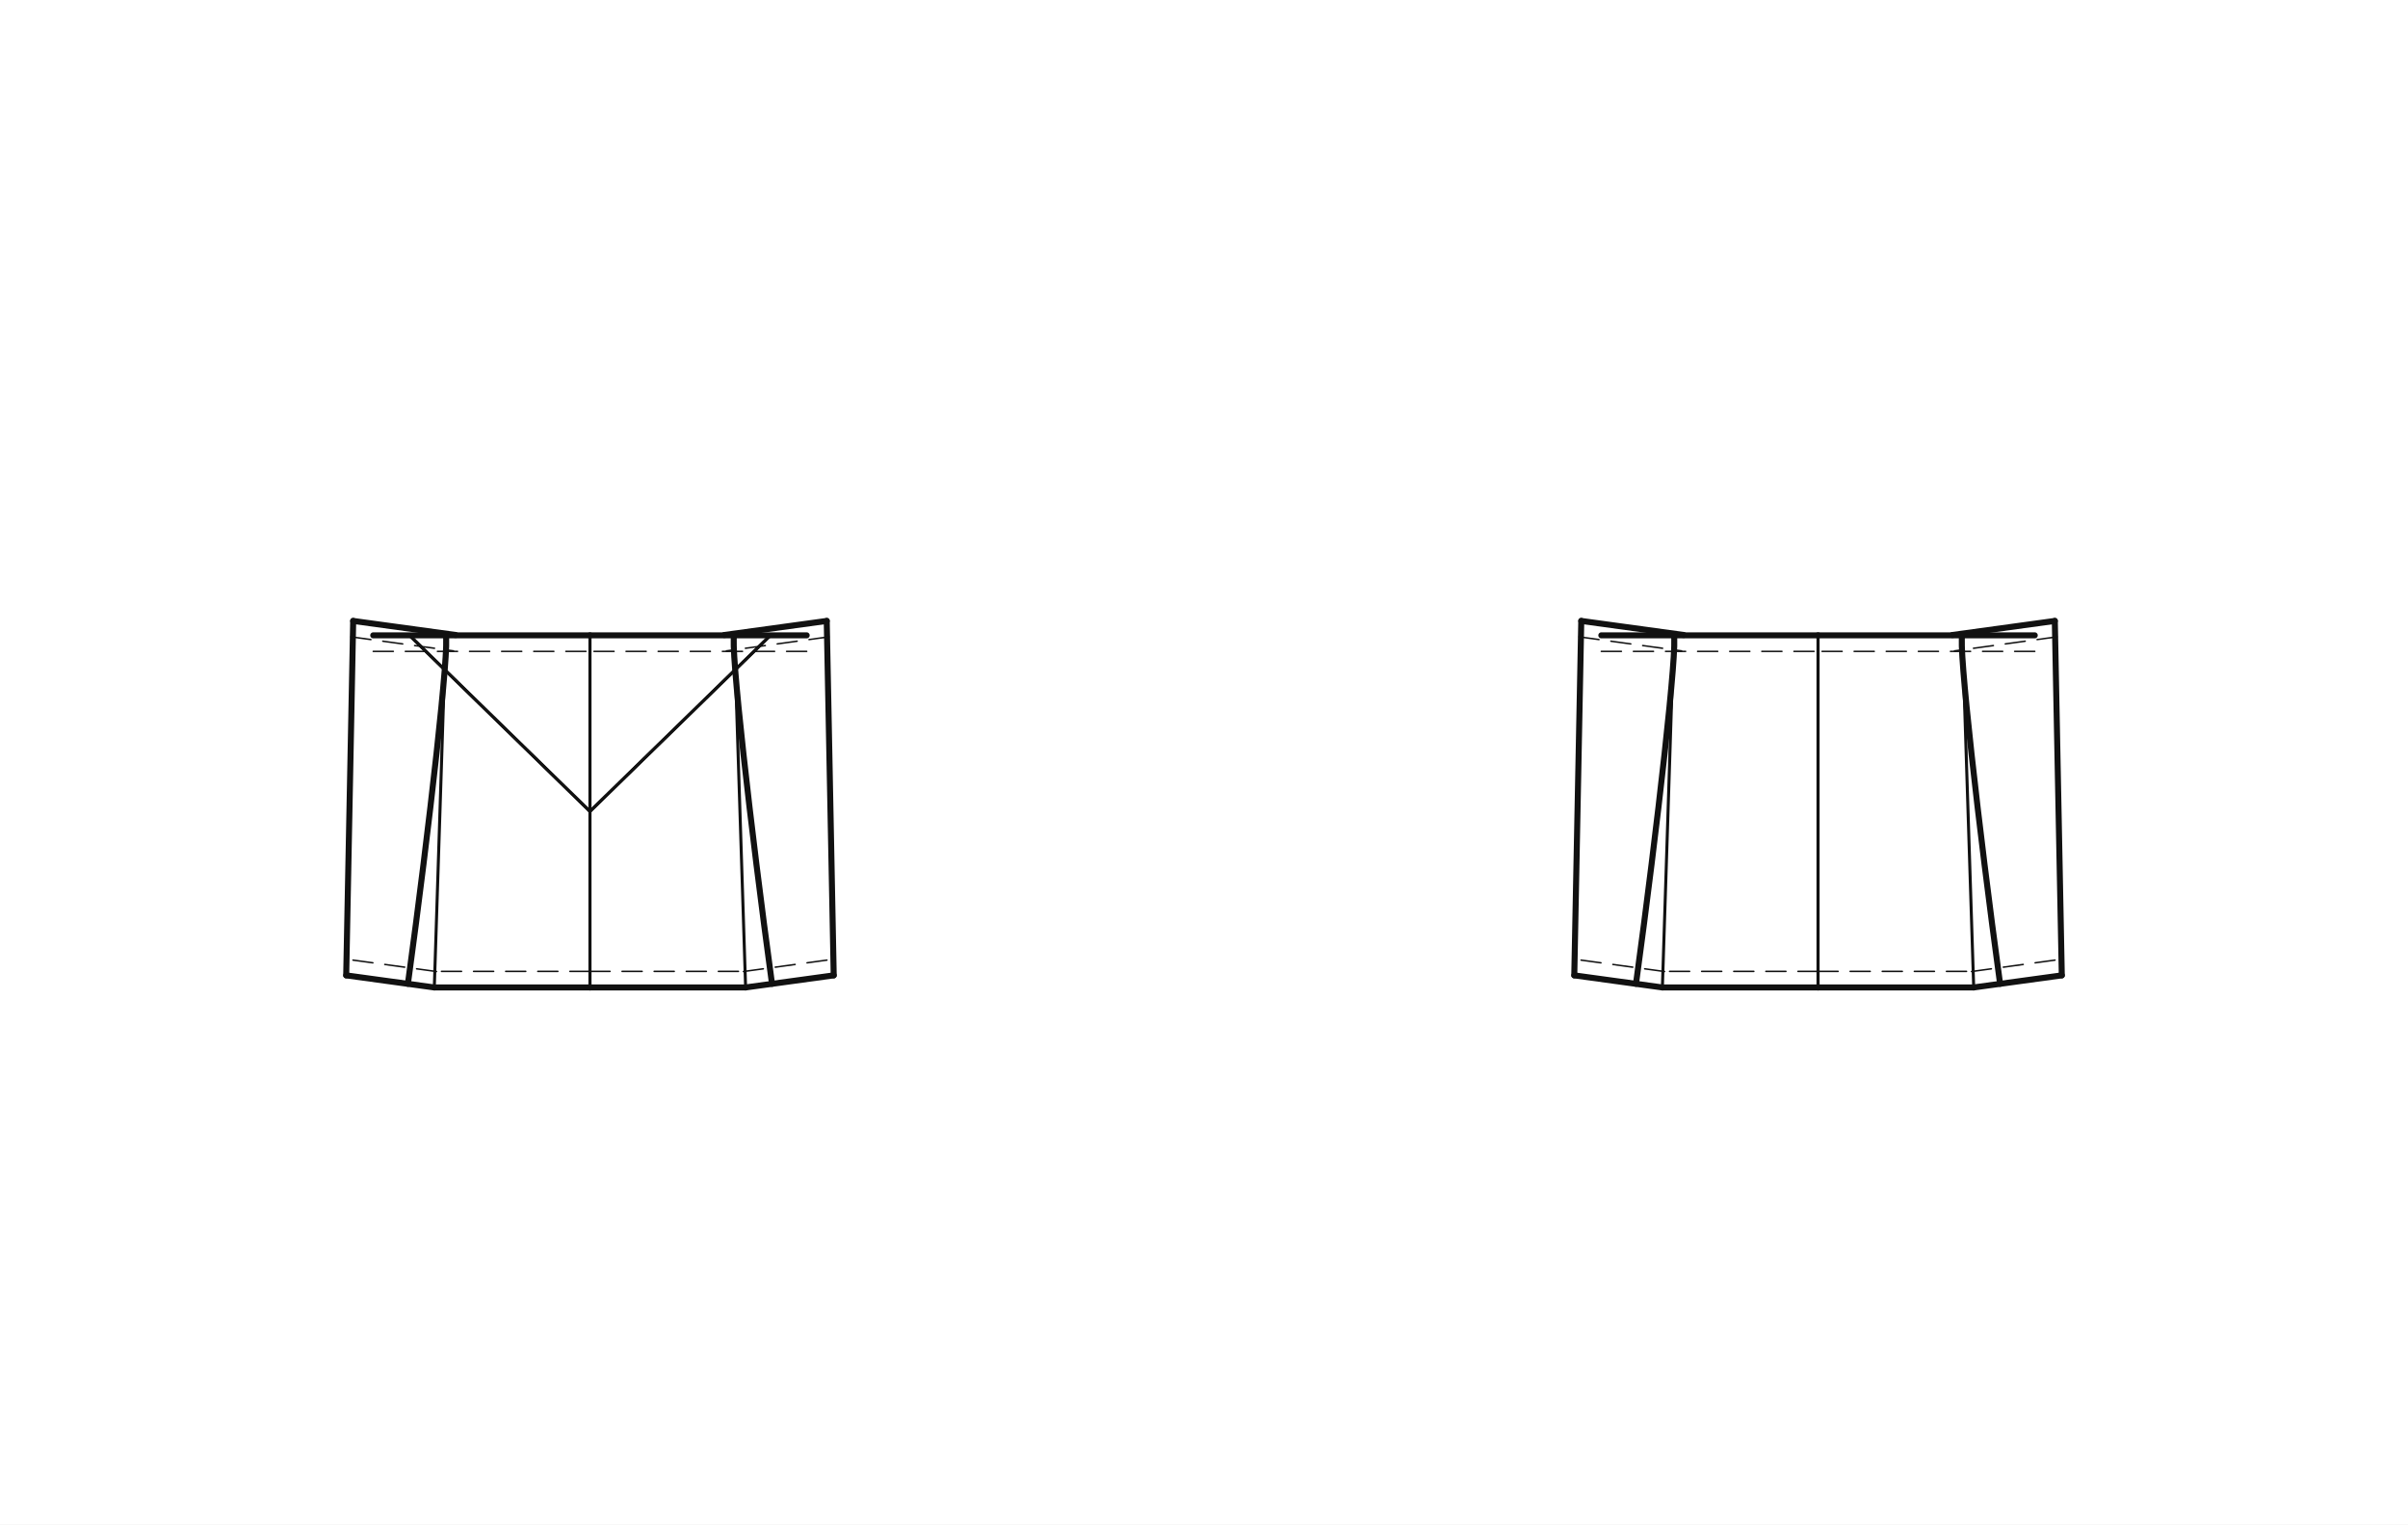
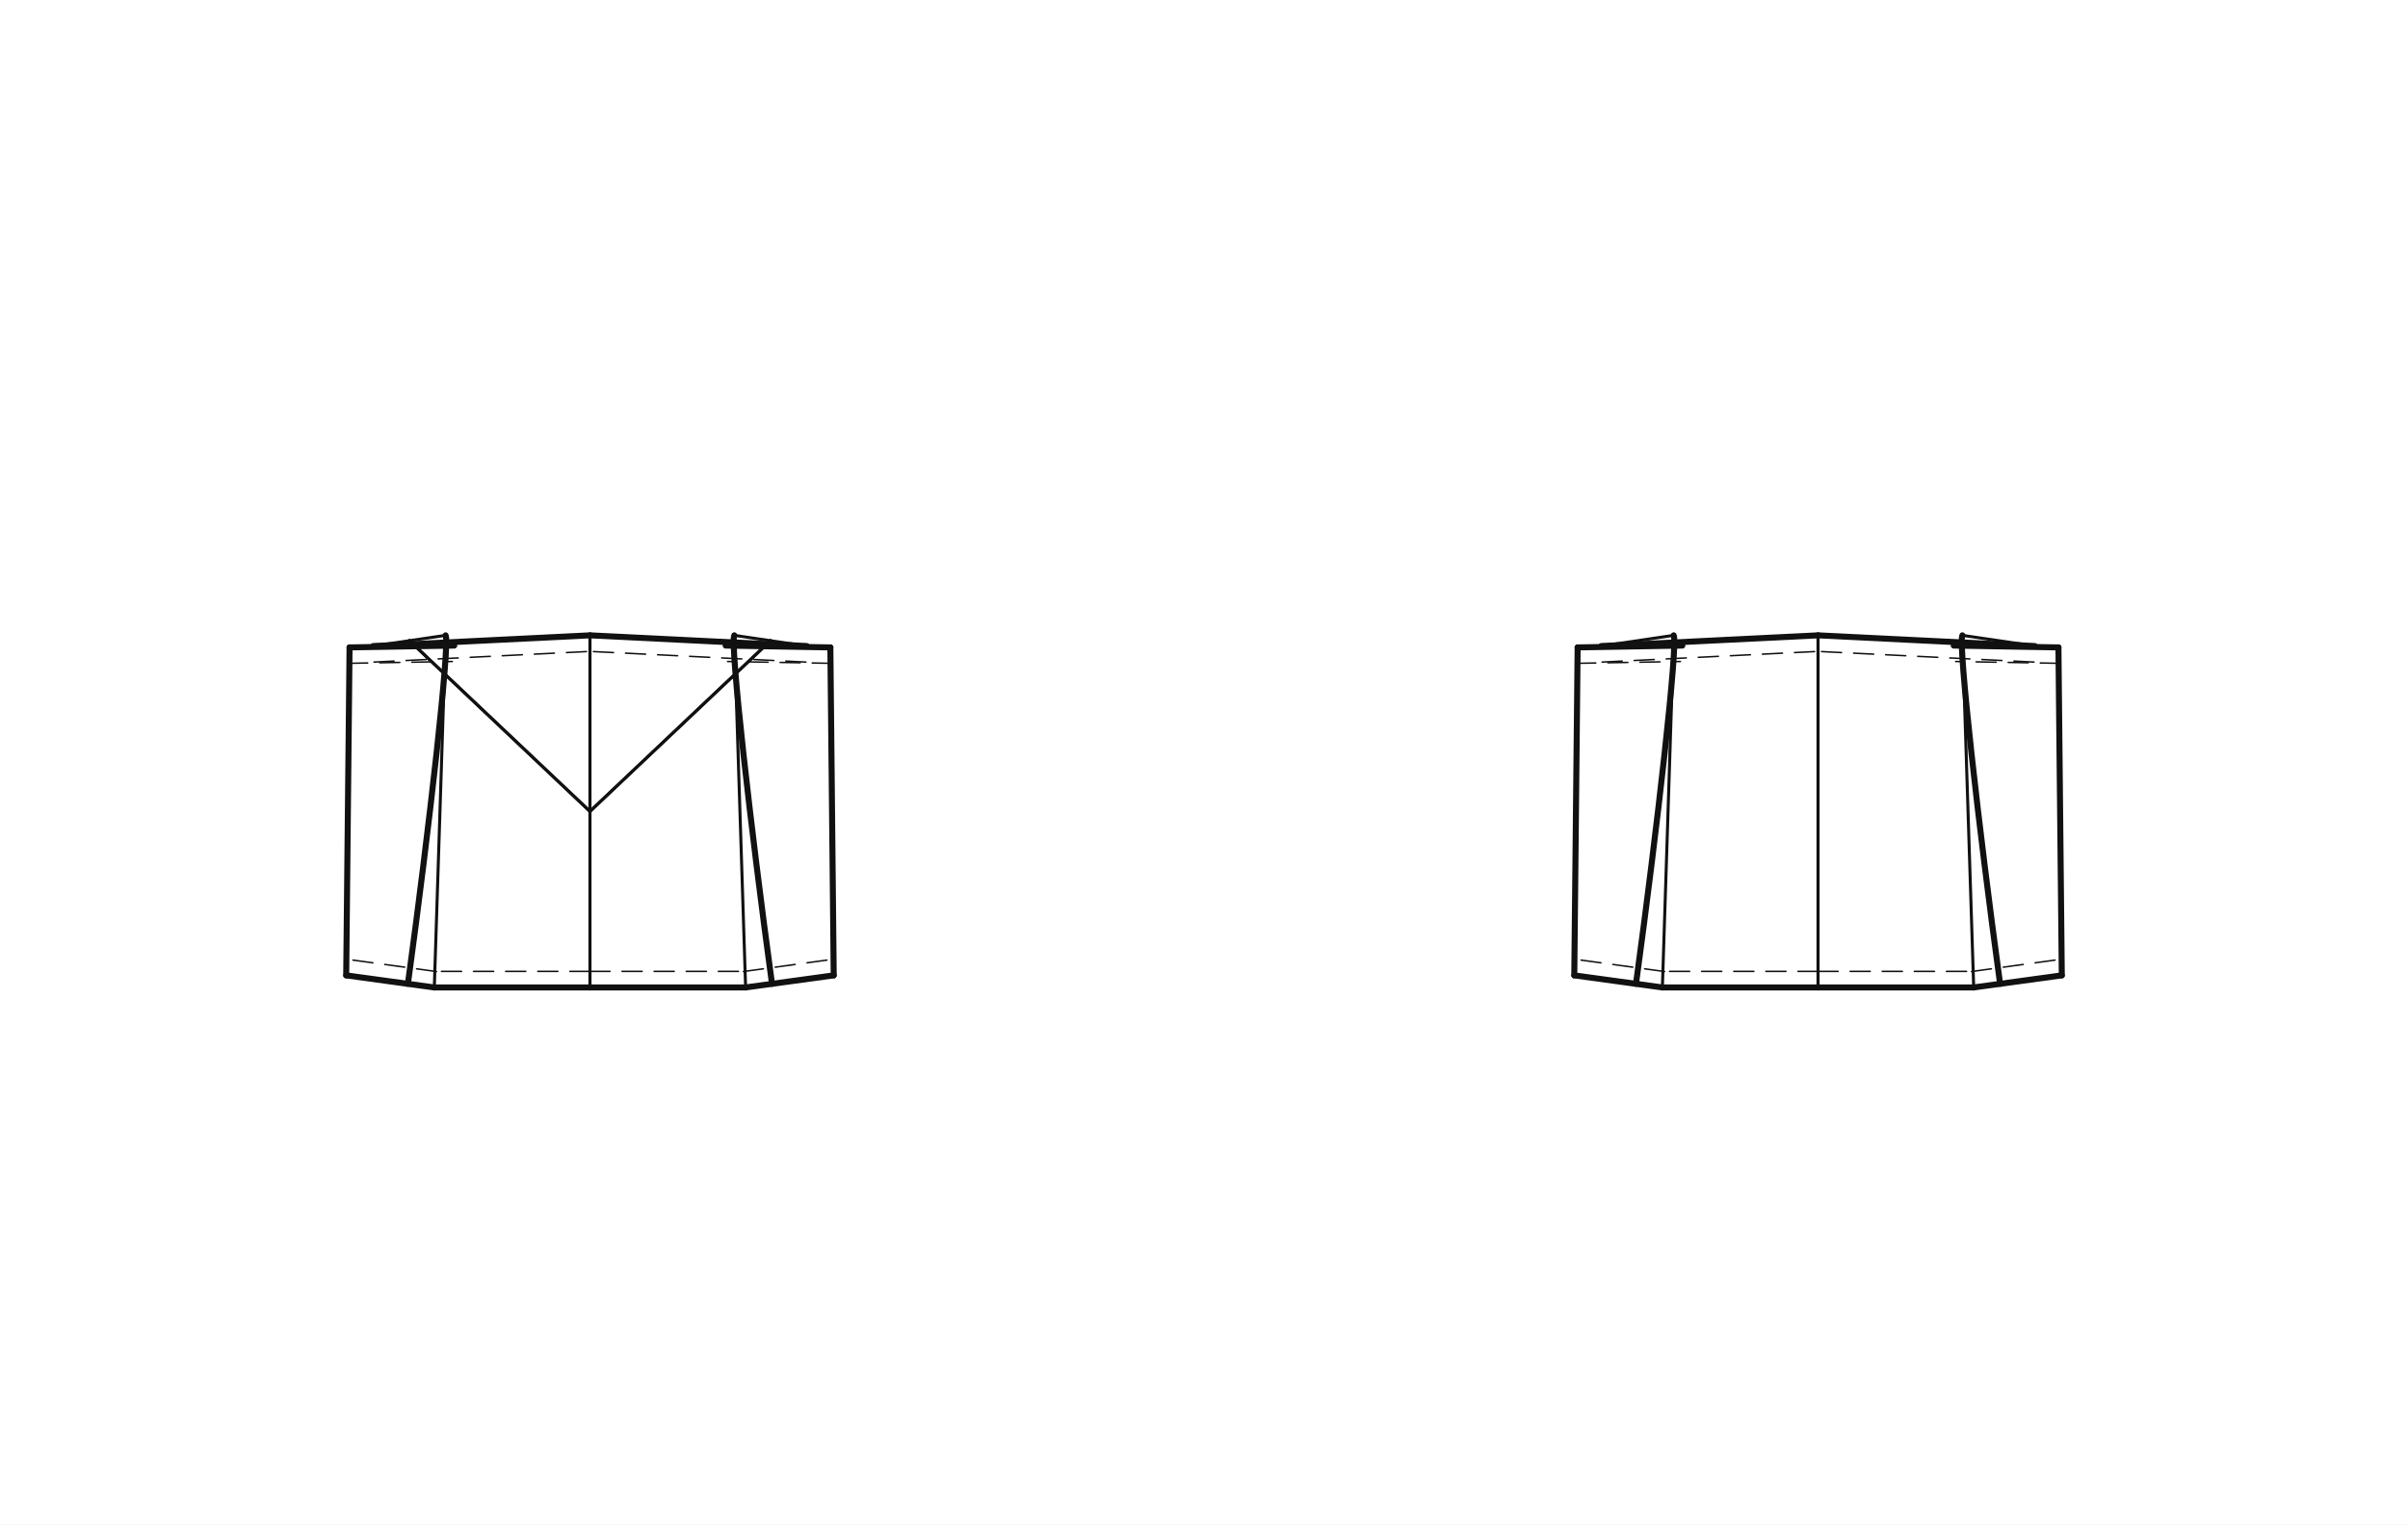
<svg xmlns="http://www.w3.org/2000/svg" data-ops="28" viewBox="-20.000 -20.000 1000.000 633.000" data-scale="1:1" data-unit-mm="1" data-graf="taban-elbise" data-body="croquis36" data-size="croquis36" data-panel="5" data-gorunum="2" data-y-waist="390.000" data-y-bust="254.900" data-y-hip="593.000">
  <rect x="-20.000" y="-20.000" width="1000.000" height="633.000" fill="#ffffff" />
  <g id="croquis" fill="none" stroke="none">
    <g data-view="front" data-eksen="cf" transform="translate(225.000 0)">
      <path data-rol="siluet" data-view="front" data-kaynak="croquis-landmark" data-manken-bust-y="254.900" data-manken-koltukalti-y="243.800" data-manken-bel-y="390.000" data-manken-kalca-y="593.000" data-omuz-uc="183.800 49.000" data-manken-bel-yarim-mm="170.500" d="M 49.100 0.000 L 183.800 49.000 L 210.000 243.800 L 210.000 254.900 L 181.400 312.900 L 170.500 390.000 L 195.000 490.000 L 225.000 593.000 L -225.000 593.000 L -195.000 490.000 L -170.500 390.000 L -181.400 312.900 L -210.000 254.900 L -210.000 243.800 L -183.800 49.000 L -49.100 0.000 Z" />
    </g>
    <g data-view="back" data-eksen="cb" transform="translate(735.000 0)">
      <path data-rol="siluet" data-view="back" data-kaynak="croquis-landmark" data-manken-bust-y="254.900" data-manken-koltukalti-y="243.800" data-manken-bel-y="390.000" data-manken-kalca-y="593.000" data-omuz-uc="183.800 49.000" data-manken-bel-yarim-mm="170.500" d="M 49.100 0.000 L 183.800 49.000 L 210.000 243.800 L 210.000 254.900 L 181.400 312.900 L 170.500 390.000 L 195.000 490.000 L 225.000 593.000 L -225.000 593.000 L -195.000 490.000 L -170.500 390.000 L -181.400 312.900 L -210.000 254.900 L -210.000 243.800 L -183.800 49.000 L -49.100 0.000 Z" />
    </g>
  </g>
  <g id="outline" fill="none" stroke="#111111" stroke-width="2.500" stroke-linejoin="round" stroke-linecap="round">
    <g data-view="front" data-eksen="cf" transform="translate(225.000 0)">
      <path data-panel="on_yan" data-edge="kapak_basi" data-tur="kapak" d="M 59.937 243.800 C 58.085 246.991 66.716 323.636 75.604 388.498" />
      <path data-panel="on_yan" data-edge="kapak_basi" data-tur="kapak" d="M -59.937 243.800 C -58.085 246.991 -66.716 323.636 -75.604 388.498" />
      <path data-panel="on_yan" data-edge="waist_front.2" data-tur="kol" d="M 64.641 390.000 L 101.228 384.986" />
      <path data-panel="on_yan" data-edge="waist_front.2" data-tur="kol" d="M -64.641 390.000 L -101.228 384.986" />
-       <path data-panel="on_yan" data-edge="side_front" data-tur="kol" d="M 101.228 384.986 L 98.329 237.817" />
-       <path data-panel="on_yan" data-edge="side_front" data-tur="kol" d="M -101.228 384.986 L -98.329 237.817" />
-       <path data-panel="on_yan" data-edge="on_ust_kesim.a.1" data-tur="kol" d="M 98.329 237.817 L 55.755 243.651" />
-       <path data-panel="on_yan" data-edge="on_ust_kesim.a.1" data-tur="kol" d="M -98.329 237.817 L -55.755 243.651" />
+       <path data-panel="on_yan" data-edge="side_front" data-tur="kol" d="M 101.228 384.986 L 99.836 248.814" />
+       <path data-panel="on_yan" data-edge="side_front" data-tur="kol" d="M -101.228 384.986 L -99.836 248.814" />
+       <path data-panel="on_yan" data-edge="on_ust_kesim.a.1" data-tur="kol" d="M 99.836 248.814 L 56.357 248.050" />
+       <path data-panel="on_yan" data-edge="on_ust_kesim.a.1" data-tur="kol" d="M -99.836 248.814 L -56.357 248.050" />
      <path data-panel="on_alt_kap" data-edge="waist_front.1" data-tur="cut" d="M 0.000 390.000 L 64.641 390.000" />
      <path data-panel="on_alt_kap" data-edge="waist_front.1" data-tur="cut" d="M 0.000 390.000 L -64.641 390.000" />
-       <path data-panel="on_ust_kap" data-edge="on_ust_kesim.a.2" data-tur="cut" d="M 90.000 243.800 L 0.000 243.800" />
-       <path data-panel="on_ust_kap" data-edge="on_ust_kesim.a.2" data-tur="cut" d="M -90.000 243.800 L 0.000 243.800" />
+       <path data-panel="on_ust_kap" data-edge="on_ust_kesim.a.2" data-tur="cut" d="M 90.000 248.240 L 0.000 243.800" />
+       <path data-panel="on_ust_kap" data-edge="on_ust_kesim.a.2" data-tur="cut" d="M -90.000 248.240 L 0.000 243.800" />
    </g>
    <g data-view="back" data-eksen="cb" transform="translate(735.000 0)">
      <path data-panel="arka_yan" data-edge="kapak_basi" data-tur="kapak" d="M 59.937 243.800 C 58.085 246.991 66.716 323.636 75.604 388.498" />
      <path data-panel="arka_yan" data-edge="kapak_basi" data-tur="kapak" d="M -59.937 243.800 C -58.085 246.991 -66.716 323.636 -75.604 388.498" />
      <path data-panel="arka_yan" data-edge="waist_back.2" data-tur="kol" d="M 64.641 390.000 L 101.228 384.986" />
      <path data-panel="arka_yan" data-edge="waist_back.2" data-tur="kol" d="M -64.641 390.000 L -101.228 384.986" />
-       <path data-panel="arka_yan" data-edge="side_back" data-tur="kol" d="M 101.228 384.986 L 98.329 237.817" />
-       <path data-panel="arka_yan" data-edge="side_back" data-tur="kol" d="M -101.228 384.986 L -98.329 237.817" />
-       <path data-panel="arka_yan" data-edge="arka_ust_kesim.a.1" data-tur="kol" d="M 98.329 237.817 L 55.755 243.651" />
-       <path data-panel="arka_yan" data-edge="arka_ust_kesim.a.1" data-tur="kol" d="M -98.329 237.817 L -55.755 243.651" />
-       <path data-panel="arka_orta" data-edge="arka_ust_kesim.a.2" data-tur="cut" d="M 90.000 243.800 L 0.000 243.800" />
-       <path data-panel="arka_orta" data-edge="arka_ust_kesim.a.2" data-tur="cut" d="M -90.000 243.800 L 0.000 243.800" />
+       <path data-panel="arka_yan" data-edge="side_back" data-tur="kol" d="M 101.228 384.986 L 99.836 248.814" />
+       <path data-panel="arka_yan" data-edge="side_back" data-tur="kol" d="M -101.228 384.986 L -99.836 248.814" />
+       <path data-panel="arka_yan" data-edge="arka_ust_kesim.a.1" data-tur="kol" d="M 99.836 248.814 L 56.357 248.050" />
+       <path data-panel="arka_yan" data-edge="arka_ust_kesim.a.1" data-tur="kol" d="M -99.836 248.814 L -56.357 248.050" />
+       <path data-panel="arka_orta" data-edge="arka_ust_kesim.a.2" data-tur="cut" d="M 90.000 248.240 L 0.000 243.800" />
+       <path data-panel="arka_orta" data-edge="arka_ust_kesim.a.2" data-tur="cut" d="M -90.000 248.240 L 0.000 243.800" />
      <path data-panel="arka_orta" data-edge="waist_back.1" data-tur="cut" d="M 0.000 390.000 L 64.641 390.000" />
      <path data-panel="arka_orta" data-edge="waist_back.1" data-tur="cut" d="M 0.000 390.000 L -64.641 390.000" />
    </g>
  </g>
  <g id="seams" fill="none" stroke="#111111" stroke-width="1.250" stroke-linejoin="round" stroke-linecap="round">
    <g data-view="front" data-eksen="cf" transform="translate(225.000 0)">
      <path data-panel="on_alt_kap" data-edge="cf.2.2" data-tur="seam" d="M 0.000 316.900 L 0.000 390.000" />
      <path data-panel="on_alt_kap" data-edge="cf.2.2" data-tur="seam" d="M 0.000 316.900 L 0.000 390.000" />
      <path data-panel="on_alt_kap" data-edge="dart_on_beden.1" data-tur="seam" d="M 64.641 390.000 L 59.937 243.800" />
      <path data-panel="on_alt_kap" data-edge="dart_on_beden.1" data-tur="seam" d="M -64.641 390.000 L -59.937 243.800" />
-       <path data-panel="on_alt_kap" data-edge="on_prenses.b.1" data-tur="seam" d="M 59.937 243.800 L 74.969 243.800" />
-       <path data-panel="on_alt_kap" data-edge="on_prenses.b.1" data-tur="seam" d="M -59.937 243.800 L -74.969 243.800" />
-       <path data-panel="on_alt_kap" data-edge="kap_dikisi.a" data-tur="seam" d="M 74.969 243.800 L 0.000 316.900" />
-       <path data-panel="on_alt_kap" data-edge="kap_dikisi.a" data-tur="seam" d="M -74.969 243.800 L 0.000 316.900" />
-       <path data-panel="on_ust_kap" data-edge="on_prenses.b.2" data-tur="seam" d="M 74.969 243.800 L 90.000 243.800" />
-       <path data-panel="on_ust_kap" data-edge="on_prenses.b.2" data-tur="seam" d="M -74.969 243.800 L -90.000 243.800" />
+       <path data-panel="on_alt_kap" data-edge="on_prenses.b.1" data-tur="seam" d="M 59.937 243.800 L 74.969 246.020" />
+       <path data-panel="on_alt_kap" data-edge="on_prenses.b.1" data-tur="seam" d="M -59.937 243.800 L -74.969 246.020" />
+       <path data-panel="on_alt_kap" data-edge="kap_dikisi.a" data-tur="seam" d="M 74.969 246.020 L 0.000 316.900" />
+       <path data-panel="on_alt_kap" data-edge="kap_dikisi.a" data-tur="seam" d="M -74.969 246.020 L 0.000 316.900" />
+       <path data-panel="on_ust_kap" data-edge="on_prenses.b.2" data-tur="seam" d="M 74.969 246.020 L 90.000 248.240" />
+       <path data-panel="on_ust_kap" data-edge="on_prenses.b.2" data-tur="seam" d="M -74.969 246.020 L -90.000 248.240" />
      <path data-panel="on_ust_kap" data-edge="cf.2.1" data-tur="seam" d="M 0.000 243.800 L 0.000 316.900" />
      <path data-panel="on_ust_kap" data-edge="cf.2.1" data-tur="seam" d="M 0.000 243.800 L 0.000 316.900" />
-       <path data-panel="on_ust_kap" data-edge="kap_dikisi.b" data-tur="seam" d="M 0.000 316.900 L 74.969 243.800" />
-       <path data-panel="on_ust_kap" data-edge="kap_dikisi.b" data-tur="seam" d="M 0.000 316.900 L -74.969 243.800" />
+       <path data-panel="on_ust_kap" data-edge="kap_dikisi.b" data-tur="seam" d="M 0.000 316.900 L 74.969 246.020" />
+       <path data-panel="on_ust_kap" data-edge="kap_dikisi.b" data-tur="seam" d="M 0.000 316.900 L -74.969 246.020" />
    </g>
    <g data-view="back" data-eksen="cb" transform="translate(735.000 0)">
      <path data-panel="arka_orta" data-edge="cb.2" data-tur="seam" d="M 0.000 243.800 L 0.000 390.000" />
      <path data-panel="arka_orta" data-edge="cb.2" data-tur="seam" d="M 0.000 243.800 L 0.000 390.000" />
      <path data-panel="arka_orta" data-edge="dart_arka_beden.1" data-tur="seam" d="M 64.641 390.000 L 59.937 243.800" />
      <path data-panel="arka_orta" data-edge="dart_arka_beden.1" data-tur="seam" d="M -64.641 390.000 L -59.937 243.800" />
-       <path data-panel="arka_orta" data-edge="arka_prenses.b" data-tur="seam" d="M 59.937 243.800 L 90.000 243.800" />
-       <path data-panel="arka_orta" data-edge="arka_prenses.b" data-tur="seam" d="M -59.937 243.800 L -90.000 243.800" />
+       <path data-panel="arka_orta" data-edge="arka_prenses.b" data-tur="seam" d="M 59.937 243.800 L 90.000 248.240" />
+       <path data-panel="arka_orta" data-edge="arka_prenses.b" data-tur="seam" d="M -59.937 243.800 L -90.000 248.240" />
    </g>
  </g>
  <g id="topstitch" fill="none" stroke="#111111" stroke-width="0.625" stroke-linejoin="round" stroke-linecap="round" stroke-dasharray="8.333 5.000">
    <g data-view="front" data-eksen="cf" transform="translate(225.000 0)">
      <path data-panel="on_yan" data-edge="waist_front.2" data-tur="ustdikis" d="M 63.735 383.395 L 100.322 378.381" />
      <path data-panel="on_yan" data-edge="waist_front.2" data-tur="ustdikis" d="M -63.735 383.395 L -100.322 378.381" />
-       <path data-panel="on_yan" data-edge="on_ust_kesim.a.1" data-tur="ustdikis" d="M 99.234 244.422 L 56.660 250.256" />
-       <path data-panel="on_yan" data-edge="on_ust_kesim.a.1" data-tur="ustdikis" d="M -99.234 244.422 L -56.660 250.256" />
+       <path data-panel="on_yan" data-edge="on_ust_kesim.a.1" data-tur="ustdikis" d="M 100.636 255.425 L 57.158 254.661" />
+       <path data-panel="on_yan" data-edge="on_ust_kesim.a.1" data-tur="ustdikis" d="M -100.636 255.425 L -57.158 254.661" />
      <path data-panel="on_alt_kap" data-edge="waist_front.1" data-tur="ustdikis" d="M 0.000 383.333 L 64.641 383.333" />
      <path data-panel="on_alt_kap" data-edge="waist_front.1" data-tur="ustdikis" d="M 0.000 383.333 L -64.641 383.333" />
-       <path data-panel="on_ust_kap" data-edge="on_ust_kesim.a.2" data-tur="ustdikis" d="M 90.000 250.467 L 0.000 250.467" />
-       <path data-panel="on_ust_kap" data-edge="on_ust_kesim.a.2" data-tur="ustdikis" d="M -90.000 250.467 L 0.000 250.467" />
+       <path data-panel="on_ust_kap" data-edge="on_ust_kesim.a.2" data-tur="ustdikis" d="M 89.672 254.899 L -0.328 250.459" />
+       <path data-panel="on_ust_kap" data-edge="on_ust_kesim.a.2" data-tur="ustdikis" d="M -89.672 254.899 L 0.328 250.459" />
    </g>
    <g data-view="back" data-eksen="cb" transform="translate(735.000 0)">
      <path data-panel="arka_yan" data-edge="waist_back.2" data-tur="ustdikis" d="M 63.735 383.395 L 100.322 378.381" />
      <path data-panel="arka_yan" data-edge="waist_back.2" data-tur="ustdikis" d="M -63.735 383.395 L -100.322 378.381" />
-       <path data-panel="arka_yan" data-edge="arka_ust_kesim.a.1" data-tur="ustdikis" d="M 99.234 244.422 L 56.660 250.256" />
-       <path data-panel="arka_yan" data-edge="arka_ust_kesim.a.1" data-tur="ustdikis" d="M -99.234 244.422 L -56.660 250.256" />
-       <path data-panel="arka_orta" data-edge="arka_ust_kesim.a.2" data-tur="ustdikis" d="M 90.000 250.467 L 0.000 250.467" />
-       <path data-panel="arka_orta" data-edge="arka_ust_kesim.a.2" data-tur="ustdikis" d="M -90.000 250.467 L 0.000 250.467" />
+       <path data-panel="arka_yan" data-edge="arka_ust_kesim.a.1" data-tur="ustdikis" d="M 100.636 255.425 L 57.158 254.661" />
+       <path data-panel="arka_yan" data-edge="arka_ust_kesim.a.1" data-tur="ustdikis" d="M -100.636 255.425 L -57.158 254.661" />
+       <path data-panel="arka_orta" data-edge="arka_ust_kesim.a.2" data-tur="ustdikis" d="M 89.672 254.899 L -0.328 250.459" />
+       <path data-panel="arka_orta" data-edge="arka_ust_kesim.a.2" data-tur="ustdikis" d="M -89.672 254.899 L 0.328 250.459" />
      <path data-panel="arka_orta" data-edge="waist_back.1" data-tur="ustdikis" d="M 0.000 383.333 L 64.641 383.333" />
      <path data-panel="arka_orta" data-edge="waist_back.1" data-tur="ustdikis" d="M 0.000 383.333 L -64.641 383.333" />
    </g>
  </g>
  <g id="details" fill="none" stroke="#111111" stroke-width="1.250" stroke-linejoin="round" stroke-linecap="round">
    <g data-view="front" data-eksen="cf" transform="translate(225.000 0)">
    </g>
    <g data-view="back" data-eksen="cb" transform="translate(735.000 0)">
    </g>
  </g>
</svg>
